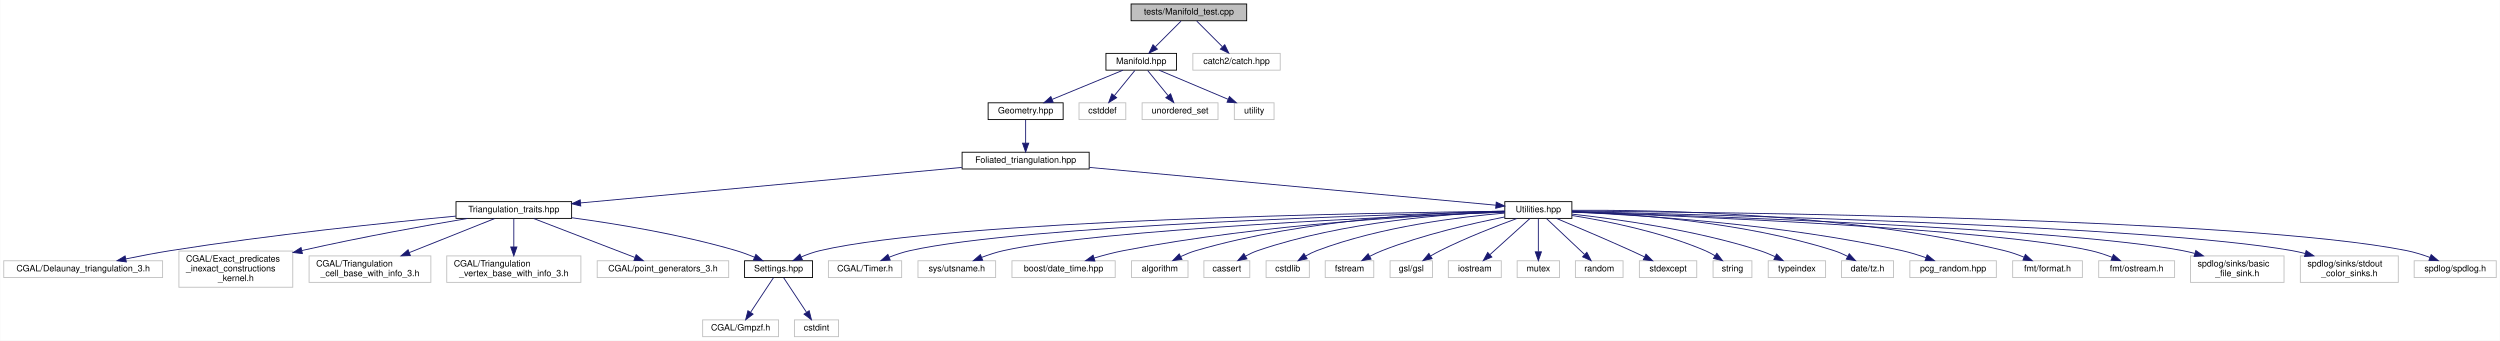
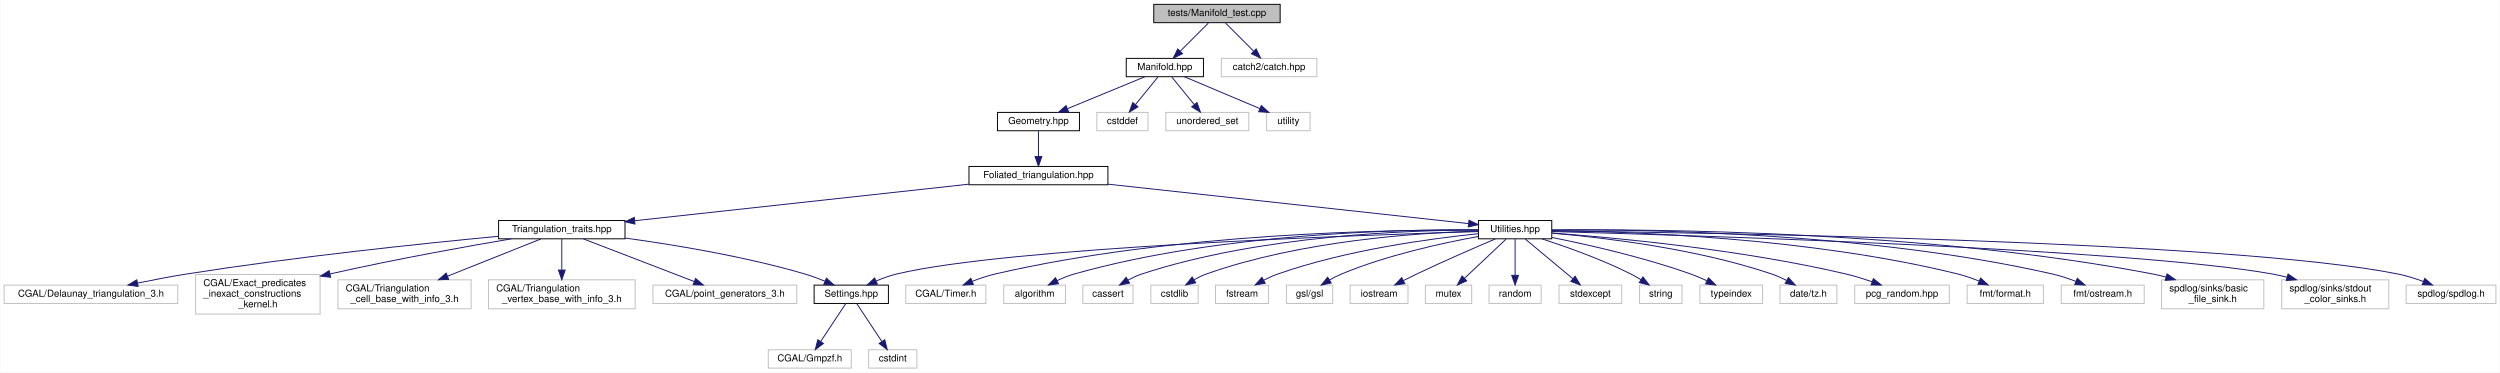
- <svg xmlns="http://www.w3.org/2000/svg" xmlns:xlink="http://www.w3.org/1999/xlink" width="2833pt" height="386pt" viewBox="0.00 0.00 2832.50 386.00">
+ <svg xmlns="http://www.w3.org/2000/svg" xmlns:xlink="http://www.w3.org/1999/xlink" width="2591pt" height="386pt" viewBox="0.00 0.00 2590.50 386.00">
  <g id="graph0" class="graph" transform="scale(1 1) rotate(0) translate(4 382)">
-     <polygon fill="white" stroke="transparent" points="-4,4 -4,-382 2828.5,-382 2828.5,4 -4,4" />
+     <polygon fill="white" stroke="transparent" points="-4,4 -4,-382 2586.5,-382 2586.5,4 -4,4" />
    <g id="node1" class="node">
      <g id="a_node1">
        <a xlink:title="Tests of new manifold data structure.">
-           <polygon fill="#bfbfbf" stroke="black" points="1277.5,-358.5 1277.5,-377.5 1408.5,-377.5 1408.5,-358.5 1277.5,-358.5" />
-           <text text-anchor="middle" x="1343" y="-365.5" font-family="Helvetica,sans-Serif" font-size="10.00">tests/Manifold_test.cpp</text>
+           <polygon fill="#bfbfbf" stroke="black" points="1191.5,-358.5 1191.5,-377.5 1322.5,-377.5 1322.5,-358.5 1191.5,-358.5" />
+           <text text-anchor="middle" x="1257" y="-365.5" font-family="Helvetica,sans-Serif" font-size="10.00">tests/Manifold_test.cpp</text>
        </a>
      </g>
    </g>
    <g id="node2" class="node">
      <g id="a_node2">
        <a xlink:href="_manifold_8hpp.html" target="_top" xlink:title="Data structures for manifolds.">
-           <polygon fill="white" stroke="black" points="1249,-302.5 1249,-321.5 1329,-321.5 1329,-302.5 1249,-302.5" />
-           <text text-anchor="middle" x="1289" y="-309.5" font-family="Helvetica,sans-Serif" font-size="10.00">Manifold.hpp</text>
+           <polygon fill="white" stroke="black" points="1163,-302.5 1163,-321.5 1243,-321.5 1243,-302.5 1163,-302.5" />
+           <text text-anchor="middle" x="1203" y="-309.5" font-family="Helvetica,sans-Serif" font-size="10.00">Manifold.hpp</text>
        </a>
      </g>
    </g>
    <g id="edge1" class="edge">
-       <path fill="none" stroke="midnightblue" d="M1334.08,-358.08C1326.22,-350.22 1314.57,-338.57 1305.08,-329.08" />
-       <polygon fill="midnightblue" stroke="midnightblue" points="1307.3,-326.35 1297.75,-321.75 1302.35,-331.3 1307.3,-326.35" />
-     </g>
-     <g id="node39" class="node">
-       <g id="a_node39">
-         <a xlink:title=" ">
-           <polygon fill="white" stroke="#bfbfbf" points="1347.5,-302.5 1347.5,-321.5 1446.5,-321.5 1446.5,-302.5 1347.5,-302.5" />
-           <text text-anchor="middle" x="1397" y="-309.5" font-family="Helvetica,sans-Serif" font-size="10.00">catch2/catch.hpp</text>
-         </a>
-       </g>
-     </g>
-     <g id="edge39" class="edge">
-       <path fill="none" stroke="midnightblue" d="M1351.92,-358.08C1359.78,-350.22 1371.43,-338.57 1380.92,-329.08" />
-       <polygon fill="midnightblue" stroke="midnightblue" points="1383.65,-331.3 1388.25,-321.75 1378.7,-326.35 1383.65,-331.3" />
+       <path fill="none" stroke="midnightblue" d="M1248.08,-358.08C1240.22,-350.22 1228.57,-338.57 1219.08,-329.08" />
+       <polygon fill="midnightblue" stroke="midnightblue" points="1221.3,-326.35 1211.75,-321.75 1216.35,-331.3 1221.3,-326.35" />
+     </g>
+     <g id="node37" class="node">
+       <g id="a_node37">
+         <a xlink:title=" ">
+           <polygon fill="white" stroke="#bfbfbf" points="1261.5,-302.5 1261.5,-321.5 1360.5,-321.5 1360.5,-302.5 1261.5,-302.5" />
+           <text text-anchor="middle" x="1311" y="-309.5" font-family="Helvetica,sans-Serif" font-size="10.00">catch2/catch.hpp</text>
+         </a>
+       </g>
+     </g>
+     <g id="edge37" class="edge">
+       <path fill="none" stroke="midnightblue" d="M1265.92,-358.08C1273.78,-350.22 1285.43,-338.57 1294.92,-329.08" />
+       <polygon fill="midnightblue" stroke="midnightblue" points="1297.65,-331.3 1302.25,-321.75 1292.7,-326.35 1297.65,-331.3" />
    </g>
    <g id="node3" class="node">
      <g id="a_node3">
        <a xlink:href="_geometry_8hpp.html" target="_top" xlink:title="Geometric quantities of Manifold used by MoveAlgorithm.">
-           <polygon fill="white" stroke="black" points="1115.5,-246.5 1115.5,-265.5 1200.5,-265.5 1200.5,-246.5 1115.5,-246.5" />
-           <text text-anchor="middle" x="1158" y="-253.5" font-family="Helvetica,sans-Serif" font-size="10.00">Geometry.hpp</text>
+           <polygon fill="white" stroke="black" points="1029.5,-246.5 1029.5,-265.5 1114.5,-265.5 1114.5,-246.5 1029.5,-246.5" />
+           <text text-anchor="middle" x="1072" y="-253.5" font-family="Helvetica,sans-Serif" font-size="10.00">Geometry.hpp</text>
        </a>
      </g>
    </g>
    <g id="edge2" class="edge">
-       <path fill="none" stroke="midnightblue" d="M1268.24,-302.44C1246.68,-293.56 1212.74,-279.56 1188.21,-269.45" />
-       <polygon fill="midnightblue" stroke="midnightblue" points="1189.24,-266.09 1178.66,-265.52 1186.57,-272.56 1189.24,-266.09" />
+       <path fill="none" stroke="midnightblue" d="M1182.24,-302.44C1160.68,-293.56 1126.74,-279.56 1102.21,-269.45" />
+       <polygon fill="midnightblue" stroke="midnightblue" points="1103.24,-266.09 1092.66,-265.52 1100.57,-272.56 1103.24,-266.09" />
+     </g>
+     <g id="node34" class="node">
+       <g id="a_node34">
+         <a xlink:title=" ">
+           <polygon fill="white" stroke="#bfbfbf" points="1132.5,-246.5 1132.5,-265.5 1185.5,-265.5 1185.5,-246.5 1132.5,-246.5" />
+           <text text-anchor="middle" x="1159" y="-253.5" font-family="Helvetica,sans-Serif" font-size="10.00">cstddef</text>
+         </a>
+       </g>
+     </g>
+     <g id="edge34" class="edge">
+       <path fill="none" stroke="midnightblue" d="M1195.73,-302.08C1189.46,-294.38 1180.21,-283.03 1172.57,-273.65" />
+       <polygon fill="midnightblue" stroke="midnightblue" points="1175.16,-271.29 1166.13,-265.75 1169.73,-275.71 1175.16,-271.29" />
+     </g>
+     <g id="node35" class="node">
+       <g id="a_node35">
+         <a xlink:title=" ">
+           <polygon fill="white" stroke="#bfbfbf" points="1204,-246.5 1204,-265.5 1290,-265.5 1290,-246.5 1204,-246.5" />
+           <text text-anchor="middle" x="1247" y="-253.5" font-family="Helvetica,sans-Serif" font-size="10.00">unordered_set</text>
+         </a>
+       </g>
+     </g>
+     <g id="edge35" class="edge">
+       <path fill="none" stroke="midnightblue" d="M1210.27,-302.08C1216.54,-294.38 1225.79,-283.03 1233.43,-273.65" />
+       <polygon fill="midnightblue" stroke="midnightblue" points="1236.27,-275.71 1239.87,-265.75 1230.84,-271.29 1236.27,-275.71" />
    </g>
    <g id="node36" class="node">
      <g id="a_node36">
        <a xlink:title=" ">
-           <polygon fill="white" stroke="#bfbfbf" points="1218.5,-246.5 1218.5,-265.5 1271.5,-265.5 1271.5,-246.5 1218.5,-246.5" />
-           <text text-anchor="middle" x="1245" y="-253.5" font-family="Helvetica,sans-Serif" font-size="10.00">cstddef</text>
+           <polygon fill="white" stroke="#bfbfbf" points="1308.5,-246.5 1308.5,-265.5 1353.5,-265.5 1353.5,-246.5 1308.5,-246.5" />
+           <text text-anchor="middle" x="1331" y="-253.5" font-family="Helvetica,sans-Serif" font-size="10.00">utility</text>
        </a>
      </g>
    </g>
    <g id="edge36" class="edge">
-       <path fill="none" stroke="midnightblue" d="M1281.73,-302.08C1275.46,-294.38 1266.21,-283.03 1258.57,-273.65" />
-       <polygon fill="midnightblue" stroke="midnightblue" points="1261.16,-271.29 1252.13,-265.75 1255.73,-275.71 1261.16,-271.29" />
-     </g>
-     <g id="node37" class="node">
-       <g id="a_node37">
-         <a xlink:title=" ">
-           <polygon fill="white" stroke="#bfbfbf" points="1290,-246.5 1290,-265.5 1376,-265.5 1376,-246.5 1290,-246.5" />
-           <text text-anchor="middle" x="1333" y="-253.5" font-family="Helvetica,sans-Serif" font-size="10.00">unordered_set</text>
-         </a>
-       </g>
-     </g>
-     <g id="edge37" class="edge">
-       <path fill="none" stroke="midnightblue" d="M1296.27,-302.08C1302.54,-294.38 1311.79,-283.03 1319.43,-273.65" />
-       <polygon fill="midnightblue" stroke="midnightblue" points="1322.27,-275.71 1325.87,-265.75 1316.84,-271.29 1322.27,-275.71" />
-     </g>
-     <g id="node38" class="node">
-       <g id="a_node38">
-         <a xlink:title=" ">
-           <polygon fill="white" stroke="#bfbfbf" points="1394.5,-246.5 1394.5,-265.5 1439.5,-265.5 1439.5,-246.5 1394.5,-246.5" />
-           <text text-anchor="middle" x="1417" y="-253.5" font-family="Helvetica,sans-Serif" font-size="10.00">utility</text>
-         </a>
-       </g>
-     </g>
-     <g id="edge38" class="edge">
-       <path fill="none" stroke="midnightblue" d="M1309.28,-302.44C1330.35,-293.56 1363.52,-279.56 1387.49,-269.45" />
-       <polygon fill="midnightblue" stroke="midnightblue" points="1388.96,-272.63 1396.81,-265.52 1386.24,-266.18 1388.96,-272.63" />
+       <path fill="none" stroke="midnightblue" d="M1223.28,-302.44C1244.35,-293.56 1277.52,-279.56 1301.49,-269.45" />
+       <polygon fill="midnightblue" stroke="midnightblue" points="1302.96,-272.63 1310.81,-265.52 1300.24,-266.18 1302.96,-272.63" />
    </g>
    <g id="node4" class="node">
      <g id="a_node4">
        <a xlink:href="_foliated__triangulation_8hpp.html" target="_top" xlink:title="Create foliated spherical triangulations.">
-           <polygon fill="white" stroke="black" points="1086,-190.5 1086,-209.5 1230,-209.5 1230,-190.5 1086,-190.5" />
-           <text text-anchor="middle" x="1158" y="-197.5" font-family="Helvetica,sans-Serif" font-size="10.00">Foliated_triangulation.hpp</text>
+           <polygon fill="white" stroke="black" points="1000,-190.5 1000,-209.5 1144,-209.5 1144,-190.5 1000,-190.5" />
+           <text text-anchor="middle" x="1072" y="-197.5" font-family="Helvetica,sans-Serif" font-size="10.00">Foliated_triangulation.hpp</text>
        </a>
      </g>
    </g>
    <g id="edge3" class="edge">
-       <path fill="none" stroke="midnightblue" d="M1158,-246.08C1158,-239.01 1158,-228.86 1158,-219.99" />
-       <polygon fill="midnightblue" stroke="midnightblue" points="1161.5,-219.75 1158,-209.75 1154.5,-219.75 1161.5,-219.75" />
+       <path fill="none" stroke="midnightblue" d="M1072,-246.08C1072,-239.01 1072,-228.86 1072,-219.99" />
+       <polygon fill="midnightblue" stroke="midnightblue" points="1075.5,-219.75 1072,-209.75 1068.5,-219.75 1075.5,-219.75" />
    </g>
    <g id="node5" class="node">
      <g id="a_node5">
        <a xlink:href="_triangulation__traits_8hpp.html" target="_top" xlink:title="Traits class for particular uses of CGAL.">
          <polygon fill="white" stroke="black" points="512.5,-134.5 512.5,-153.5 643.5,-153.5 643.5,-134.5 512.5,-134.5" />
          <text text-anchor="middle" x="578" y="-141.5" font-family="Helvetica,sans-Serif" font-size="10.00">Triangulation_traits.hpp</text>
        </a>
      </g>
    </g>
    <g id="edge4" class="edge">
-       <path fill="none" stroke="midnightblue" d="M1085.72,-192.27C975.43,-182 766.16,-162.52 653.81,-152.06" />
-       <polygon fill="midnightblue" stroke="midnightblue" points="653.86,-148.55 643.58,-151.11 653.21,-155.52 653.86,-148.55" />
+       <path fill="none" stroke="midnightblue" d="M999.9,-191.12C907.4,-181.01 747.69,-163.55 653.55,-153.26" />
+       <polygon fill="midnightblue" stroke="midnightblue" points="653.85,-149.77 643.53,-152.16 653.09,-156.73 653.85,-149.77" />
    </g>
    <g id="node14" class="node">
      <g id="a_node14">
        <a xlink:href="_utilities_8hpp.html" target="_top" xlink:title="Utility functions.">
-           <polygon fill="white" stroke="black" points="1701,-134.5 1701,-153.5 1777,-153.5 1777,-134.5 1701,-134.5" />
-           <text text-anchor="middle" x="1739" y="-141.5" font-family="Helvetica,sans-Serif" font-size="10.00">Utilities.hpp</text>
+           <polygon fill="white" stroke="black" points="1528,-134.5 1528,-153.5 1604,-153.5 1604,-134.5 1528,-134.5" />
+           <text text-anchor="middle" x="1566" y="-141.5" font-family="Helvetica,sans-Serif" font-size="10.00">Utilities.hpp</text>
        </a>
      </g>
    </g>
    <g id="edge13" class="edge">
-       <path fill="none" stroke="midnightblue" d="M1230.12,-192.3C1350.43,-181.11 1588.95,-158.95 1690.93,-149.47" />
-       <polygon fill="midnightblue" stroke="midnightblue" points="1691.31,-152.95 1700.94,-148.54 1690.66,-145.98 1691.31,-152.95" />
+       <path fill="none" stroke="midnightblue" d="M1144.1,-191.12C1246.26,-179.95 1430.41,-159.82 1517.65,-150.29" />
+       <polygon fill="midnightblue" stroke="midnightblue" points="1518.24,-153.74 1527.8,-149.18 1517.48,-146.78 1518.24,-153.74" />
    </g>
    <g id="node6" class="node">
      <g id="a_node6">
        <a xlink:href="_settings_8hpp.html" target="_top" xlink:title="Global integer and precision settings.">
          <polygon fill="white" stroke="black" points="839.5,-67.5 839.5,-86.5 916.5,-86.5 916.5,-67.5 839.5,-67.5" />
          <text text-anchor="middle" x="878" y="-74.5" font-family="Helvetica,sans-Serif" font-size="10.00">Settings.hpp</text>
        </a>
      </g>
    </g>
    <g id="edge5" class="edge">
      <path fill="none" stroke="midnightblue" d="M643.64,-135.27C695.04,-128.27 767.96,-116.23 830,-98 836.87,-95.98 844.08,-93.3 850.78,-90.55" />
      <polygon fill="midnightblue" stroke="midnightblue" points="852.29,-93.71 860.1,-86.55 849.53,-87.27 852.29,-93.71" />
    </g>
    <g id="node9" class="node">
      <g id="a_node9">
        <a xlink:title=" ">
          <polygon fill="white" stroke="#bfbfbf" points="0,-67.5 0,-86.5 180,-86.5 180,-67.5 0,-67.5" />
          <text text-anchor="middle" x="90" y="-74.5" font-family="Helvetica,sans-Serif" font-size="10.00">CGAL/Delaunay_triangulation_3.h</text>
        </a>
      </g>
    </g>
    <g id="edge8" class="edge">
      <path fill="none" stroke="midnightblue" d="M512.38,-137.11C434.87,-129.76 302.14,-115.94 189,-98 172.52,-95.39 154.61,-91.95 138.62,-88.67" />
      <polygon fill="midnightblue" stroke="midnightblue" points="138.92,-85.16 128.42,-86.54 137.49,-92.01 138.92,-85.16" />
    </g>
    <g id="node10" class="node">
      <g id="a_node10">
        <a xlink:title=" ">
          <polygon fill="white" stroke="#bfbfbf" points="198.5,-56.5 198.5,-97.5 327.5,-97.5 327.5,-56.5 198.5,-56.5" />
          <text text-anchor="start" x="206.5" y="-85.5" font-family="Helvetica,sans-Serif" font-size="10.00">CGAL/Exact_predicates</text>
          <text text-anchor="start" x="206.5" y="-74.5" font-family="Helvetica,sans-Serif" font-size="10.00">_inexact_constructions</text>
          <text text-anchor="middle" x="263" y="-63.5" font-family="Helvetica,sans-Serif" font-size="10.00">_kernel.h</text>
        </a>
      </g>
    </g>
    <g id="edge9" class="edge">
      <path fill="none" stroke="midnightblue" d="M525.57,-134.45C478.79,-126.53 408.22,-113.92 337.83,-98.11" />
      <polygon fill="midnightblue" stroke="midnightblue" points="338.43,-94.65 327.9,-95.85 336.88,-101.48 338.43,-94.65" />
    </g>
    <g id="node11" class="node">
      <g id="a_node11">
        <a xlink:title=" ">
          <polygon fill="white" stroke="#bfbfbf" points="346,-62 346,-92 484,-92 484,-62 346,-62" />
          <text text-anchor="start" x="354" y="-80" font-family="Helvetica,sans-Serif" font-size="10.00">CGAL/Triangulation</text>
          <text text-anchor="middle" x="415" y="-69" font-family="Helvetica,sans-Serif" font-size="10.00">_cell_base_with_info_3.h</text>
        </a>
      </g>
    </g>
    <g id="edge10" class="edge">
      <path fill="none" stroke="midnightblue" d="M556.35,-134.37C531.79,-124.57 491.06,-108.33 459.61,-95.79" />
      <polygon fill="midnightblue" stroke="midnightblue" points="460.76,-92.48 450.18,-92.03 458.17,-98.98 460.76,-92.48" />
    </g>
    <g id="node12" class="node">
      <g id="a_node12">
        <a xlink:title=" ">
          <polygon fill="white" stroke="#bfbfbf" points="502,-62 502,-92 654,-92 654,-62 502,-62" />
          <text text-anchor="start" x="510" y="-80" font-family="Helvetica,sans-Serif" font-size="10.00">CGAL/Triangulation</text>
          <text text-anchor="middle" x="578" y="-69" font-family="Helvetica,sans-Serif" font-size="10.00">_vertex_base_with_info_3.h</text>
        </a>
      </g>
    </g>
    <g id="edge11" class="edge">
      <path fill="none" stroke="midnightblue" d="M578,-134.23C578,-126.04 578,-113.42 578,-102.21" />
      <polygon fill="midnightblue" stroke="midnightblue" points="581.5,-102.09 578,-92.09 574.5,-102.09 581.5,-102.09" />
    </g>
    <g id="node13" class="node">
      <g id="a_node13">
        <a xlink:title=" ">
          <polygon fill="white" stroke="#bfbfbf" points="672.5,-67.5 672.5,-86.5 821.5,-86.5 821.5,-67.5 672.5,-67.5" />
          <text text-anchor="middle" x="747" y="-74.5" font-family="Helvetica,sans-Serif" font-size="10.00">CGAL/point_generators_3.h</text>
        </a>
      </g>
    </g>
    <g id="edge12" class="edge">
      <path fill="none" stroke="midnightblue" d="M600.44,-134.37C629.82,-123.07 681.49,-103.2 714.97,-90.32" />
      <polygon fill="midnightblue" stroke="midnightblue" points="716.66,-93.42 724.73,-86.56 714.14,-86.89 716.66,-93.42" />
    </g>
    <g id="node7" class="node">
      <g id="a_node7">
        <a xlink:title=" ">
          <polygon fill="white" stroke="#bfbfbf" points="792,-0.5 792,-19.5 878,-19.5 878,-0.5 792,-0.5" />
          <text text-anchor="middle" x="835" y="-7.5" font-family="Helvetica,sans-Serif" font-size="10.00">CGAL/Gmpzf.h</text>
        </a>
      </g>
    </g>
    <g id="edge6" class="edge">
      <path fill="none" stroke="midnightblue" d="M872.2,-67.23C865.62,-57.29 854.74,-40.84 846.44,-28.29" />
      <polygon fill="midnightblue" stroke="midnightblue" points="849.14,-26.04 840.71,-19.63 843.31,-29.9 849.14,-26.04" />
    </g>
    <g id="node8" class="node">
      <g id="a_node8">
        <a xlink:title=" ">
          <polygon fill="white" stroke="#bfbfbf" points="896,-0.5 896,-19.5 946,-19.5 946,-0.5 896,-0.5" />
          <text text-anchor="middle" x="921" y="-7.5" font-family="Helvetica,sans-Serif" font-size="10.00">cstdint</text>
        </a>
      </g>
    </g>
    <g id="edge7" class="edge">
      <path fill="none" stroke="midnightblue" d="M883.8,-67.23C890.38,-57.29 901.26,-40.84 909.56,-28.29" />
      <polygon fill="midnightblue" stroke="midnightblue" points="912.69,-29.9 915.29,-19.63 906.86,-26.04 912.69,-29.9" />
    </g>
-     <g id="edge35" class="edge">
-       <path fill="none" stroke="midnightblue" d="M1700.93,-142.64C1561,-141.04 1075.43,-133.03 925,-98 917.92,-96.35 910.56,-93.71 903.82,-90.88" />
-       <polygon fill="midnightblue" stroke="midnightblue" points="905.05,-87.59 894.49,-86.69 902.18,-93.98 905.05,-87.59" />
+     <g id="edge33" class="edge">
+       <path fill="none" stroke="midnightblue" d="M1527.6,-141.97C1407.55,-138.49 1040.51,-125.8 925,-98 917.93,-96.3 910.57,-93.64 903.83,-90.8" />
+       <polygon fill="midnightblue" stroke="midnightblue" points="905.06,-87.52 894.51,-86.62 902.2,-93.91 905.06,-87.52" />
    </g>
    <g id="node15" class="node">
      <g id="a_node15">
        <a xlink:title=" ">
          <polygon fill="white" stroke="#bfbfbf" points="934.5,-67.5 934.5,-86.5 1017.5,-86.5 1017.5,-67.5 934.5,-67.5" />
          <text text-anchor="middle" x="976" y="-74.5" font-family="Helvetica,sans-Serif" font-size="10.00">CGAL/Timer.h</text>
        </a>
      </g>
    </g>
    <g id="edge14" class="edge">
-       <path fill="none" stroke="midnightblue" d="M1700.96,-142.15C1572.76,-139.04 1157.29,-126.92 1027,-98 1019.12,-96.25 1010.87,-93.47 1003.35,-90.52" />
-       <polygon fill="midnightblue" stroke="midnightblue" points="1004.56,-87.24 993.98,-86.64 1001.88,-93.7 1004.56,-87.24" />
+       <path fill="none" stroke="midnightblue" d="M1527.84,-143.58C1438.84,-144.12 1211.07,-140.81 1027,-98 1019.14,-96.17 1010.89,-93.36 1003.37,-90.42" />
+       <polygon fill="midnightblue" stroke="midnightblue" points="1004.58,-87.13 994,-86.54 1001.91,-93.6 1004.58,-87.13" />
    </g>
    <g id="node16" class="node">
      <g id="a_node16">
        <a xlink:title=" ">
-           <polygon fill="white" stroke="#bfbfbf" points="1036,-67.5 1036,-86.5 1124,-86.5 1124,-67.5 1036,-67.5" />
-           <text text-anchor="middle" x="1080" y="-74.5" font-family="Helvetica,sans-Serif" font-size="10.00">sys/utsname.h</text>
+           <polygon fill="white" stroke="#bfbfbf" points="1036,-67.5 1036,-86.5 1100,-86.5 1100,-67.5 1036,-67.5" />
+           <text text-anchor="middle" x="1068" y="-74.5" font-family="Helvetica,sans-Serif" font-size="10.00">algorithm</text>
        </a>
      </g>
    </g>
    <g id="edge15" class="edge">
-       <path fill="none" stroke="midnightblue" d="M1700.72,-141.59C1585.31,-137.12 1242.06,-122.1 1133,-98 1124.76,-96.18 1116.09,-93.33 1108.21,-90.35" />
-       <polygon fill="midnightblue" stroke="midnightblue" points="1109.32,-87.03 1098.73,-86.57 1106.72,-93.53 1109.32,-87.03" />
+       <path fill="none" stroke="midnightblue" d="M1527.84,-143.76C1448.32,-144.36 1259.73,-140.69 1109,-98 1103.04,-96.31 1096.9,-93.79 1091.25,-91.1" />
+       <polygon fill="midnightblue" stroke="midnightblue" points="1092.8,-87.97 1082.3,-86.54 1089.62,-94.2 1092.8,-87.97" />
    </g>
    <g id="node17" class="node">
      <g id="a_node17">
        <a xlink:title=" ">
-           <polygon fill="white" stroke="#bfbfbf" points="1142.5,-67.5 1142.5,-86.5 1259.5,-86.5 1259.5,-67.5 1142.5,-67.5" />
-           <text text-anchor="middle" x="1201" y="-74.5" font-family="Helvetica,sans-Serif" font-size="10.00">boost/date_time.hpp</text>
+           <polygon fill="white" stroke="#bfbfbf" points="1118,-67.5 1118,-86.5 1170,-86.5 1170,-67.5 1118,-67.5" />
+           <text text-anchor="middle" x="1144" y="-74.5" font-family="Helvetica,sans-Serif" font-size="10.00">cassert</text>
        </a>
      </g>
    </g>
    <g id="edge16" class="edge">
-       <path fill="none" stroke="midnightblue" d="M1700.88,-141.81C1620.41,-138.76 1427.55,-128.62 1269,-98 1258.01,-95.88 1246.25,-92.74 1235.65,-89.58" />
-       <polygon fill="midnightblue" stroke="midnightblue" points="1236.5,-86.17 1225.91,-86.57 1234.43,-92.86 1236.5,-86.17" />
+       <path fill="none" stroke="midnightblue" d="M1527.84,-143.57C1457.16,-143.54 1301.9,-138.38 1179,-98 1174.18,-96.42 1169.29,-94.13 1164.75,-91.66" />
+       <polygon fill="midnightblue" stroke="midnightblue" points="1166.45,-88.6 1156.06,-86.51 1162.88,-94.62 1166.45,-88.6" />
    </g>
    <g id="node18" class="node">
      <g id="a_node18">
        <a xlink:title=" ">
-           <polygon fill="white" stroke="#bfbfbf" points="1278,-67.5 1278,-86.5 1342,-86.5 1342,-67.5 1278,-67.5" />
-           <text text-anchor="middle" x="1310" y="-74.5" font-family="Helvetica,sans-Serif" font-size="10.00">algorithm</text>
+           <polygon fill="white" stroke="#bfbfbf" points="1188.5,-67.5 1188.5,-86.5 1237.5,-86.5 1237.5,-67.5 1188.5,-67.5" />
+           <text text-anchor="middle" x="1213" y="-74.5" font-family="Helvetica,sans-Serif" font-size="10.00">cstdlib</text>
        </a>
      </g>
    </g>
    <g id="edge17" class="edge">
-       <path fill="none" stroke="midnightblue" d="M1700.98,-142.81C1630.51,-141.54 1475.47,-134.42 1351,-98 1345.3,-96.33 1339.42,-93.92 1333.96,-91.35" />
-       <polygon fill="midnightblue" stroke="midnightblue" points="1335.2,-88.06 1324.7,-86.68 1332.04,-94.31 1335.2,-88.06" />
+       <path fill="none" stroke="midnightblue" d="M1527.88,-142.56C1466.68,-140.78 1343.5,-132.74 1246,-98 1241.74,-96.48 1237.43,-94.37 1233.4,-92.09" />
+       <polygon fill="midnightblue" stroke="midnightblue" points="1234.98,-88.95 1224.63,-86.65 1231.28,-94.9 1234.98,-88.95" />
    </g>
    <g id="node19" class="node">
      <g id="a_node19">
        <a xlink:title=" ">
-           <polygon fill="white" stroke="#bfbfbf" points="1360,-67.5 1360,-86.5 1412,-86.5 1412,-67.5 1360,-67.5" />
-           <text text-anchor="middle" x="1386" y="-74.5" font-family="Helvetica,sans-Serif" font-size="10.00">cassert</text>
+           <polygon fill="white" stroke="#bfbfbf" points="1255.5,-67.5 1255.5,-86.5 1310.5,-86.5 1310.5,-67.5 1255.5,-67.5" />
+           <text text-anchor="middle" x="1283" y="-74.5" font-family="Helvetica,sans-Serif" font-size="10.00">fstream</text>
        </a>
      </g>
    </g>
    <g id="edge18" class="edge">
-       <path fill="none" stroke="midnightblue" d="M1700.72,-142.21C1639.88,-139.94 1518.06,-131.23 1421,-98 1416.41,-96.43 1411.73,-94.24 1407.36,-91.88" />
-       <polygon fill="midnightblue" stroke="midnightblue" points="1408.81,-88.67 1398.41,-86.63 1405.27,-94.71 1408.81,-88.67" />
+       <path fill="none" stroke="midnightblue" d="M1527.96,-139.78C1478.79,-134.78 1391.06,-123 1320,-98 1315.17,-96.3 1310.22,-94.04 1305.57,-91.64" />
+       <polygon fill="midnightblue" stroke="midnightblue" points="1307.02,-88.45 1296.58,-86.68 1303.64,-94.57 1307.02,-88.45" />
    </g>
    <g id="node20" class="node">
      <g id="a_node20">
        <a xlink:title=" ">
-           <polygon fill="white" stroke="#bfbfbf" points="1430.5,-67.5 1430.5,-86.5 1479.5,-86.5 1479.5,-67.5 1430.5,-67.5" />
-           <text text-anchor="middle" x="1455" y="-74.5" font-family="Helvetica,sans-Serif" font-size="10.00">cstdlib</text>
+           <polygon fill="white" stroke="#bfbfbf" points="1329,-67.5 1329,-86.5 1377,-86.5 1377,-67.5 1329,-67.5" />
+           <text text-anchor="middle" x="1353" y="-74.5" font-family="Helvetica,sans-Serif" font-size="10.00">gsl/gsl</text>
        </a>
      </g>
    </g>
    <g id="edge19" class="edge">
-       <path fill="none" stroke="midnightblue" d="M1700.85,-140.52C1650.64,-136.29 1560.27,-125.3 1488,-98 1483.77,-96.4 1479.48,-94.26 1475.45,-91.96" />
-       <polygon fill="midnightblue" stroke="midnightblue" points="1477.02,-88.82 1466.68,-86.53 1473.34,-94.77 1477.02,-88.82" />
+       <path fill="none" stroke="midnightblue" d="M1527.71,-136.87C1490.53,-130.13 1432.98,-117.58 1386,-98 1381.9,-96.29 1377.7,-94.12 1373.74,-91.85" />
+       <polygon fill="midnightblue" stroke="midnightblue" points="1375.42,-88.77 1365.07,-86.52 1371.76,-94.74 1375.42,-88.77" />
    </g>
    <g id="node21" class="node">
      <g id="a_node21">
        <a xlink:title=" ">
-           <polygon fill="white" stroke="#bfbfbf" points="1497.5,-67.5 1497.5,-86.5 1552.5,-86.5 1552.5,-67.5 1497.5,-67.5" />
-           <text text-anchor="middle" x="1525" y="-74.5" font-family="Helvetica,sans-Serif" font-size="10.00">fstream</text>
+           <polygon fill="white" stroke="#bfbfbf" points="1395,-67.5 1395,-86.5 1455,-86.5 1455,-67.5 1395,-67.5" />
+           <text text-anchor="middle" x="1425" y="-74.5" font-family="Helvetica,sans-Serif" font-size="10.00">iostream</text>
        </a>
      </g>
    </g>
    <g id="edge20" class="edge">
-       <path fill="none" stroke="midnightblue" d="M1700.87,-136.14C1664.44,-128.93 1608.37,-116.11 1562,-98 1557.32,-96.17 1552.47,-93.88 1547.9,-91.5" />
-       <polygon fill="midnightblue" stroke="midnightblue" points="1549.47,-88.37 1539.01,-86.64 1546.1,-94.51 1549.47,-88.37" />
+       <path fill="none" stroke="midnightblue" d="M1545.52,-134.38C1524.81,-125.57 1491.96,-111.32 1464,-98 1459.51,-95.86 1454.78,-93.51 1450.21,-91.2" />
+       <polygon fill="midnightblue" stroke="midnightblue" points="1451.71,-88.03 1441.21,-86.58 1448.51,-94.26 1451.71,-88.03" />
    </g>
    <g id="node22" class="node">
      <g id="a_node22">
        <a xlink:title=" ">
-           <polygon fill="white" stroke="#bfbfbf" points="1571,-67.5 1571,-86.5 1619,-86.5 1619,-67.5 1571,-67.5" />
-           <text text-anchor="middle" x="1595" y="-74.5" font-family="Helvetica,sans-Serif" font-size="10.00">gsl/gsl</text>
+           <polygon fill="white" stroke="#bfbfbf" points="1473,-67.5 1473,-86.5 1521,-86.5 1521,-67.5 1473,-67.5" />
+           <text text-anchor="middle" x="1497" y="-74.5" font-family="Helvetica,sans-Serif" font-size="10.00">mutex</text>
        </a>
      </g>
    </g>
    <g id="edge21" class="edge">
-       <path fill="none" stroke="midnightblue" d="M1714.69,-134.42C1691.87,-126.07 1656.99,-112.55 1628,-98 1624.33,-96.16 1620.53,-94.06 1616.87,-91.92" />
-       <polygon fill="midnightblue" stroke="midnightblue" points="1618.58,-88.86 1608.21,-86.67 1614.95,-94.85 1618.58,-88.86" />
+       <path fill="none" stroke="midnightblue" d="M1556.69,-134.23C1545.73,-123.9 1527.29,-106.54 1513.81,-93.83" />
+       <polygon fill="midnightblue" stroke="midnightblue" points="1515.84,-90.94 1506.16,-86.63 1511.04,-96.03 1515.84,-90.94" />
    </g>
    <g id="node23" class="node">
      <g id="a_node23">
        <a xlink:title=" ">
-           <polygon fill="white" stroke="#bfbfbf" points="1637,-67.5 1637,-86.5 1697,-86.5 1697,-67.5 1637,-67.5" />
-           <text text-anchor="middle" x="1667" y="-74.5" font-family="Helvetica,sans-Serif" font-size="10.00">iostream</text>
+           <polygon fill="white" stroke="#bfbfbf" points="1539,-67.5 1539,-86.5 1593,-86.5 1593,-67.5 1539,-67.5" />
+           <text text-anchor="middle" x="1566" y="-74.5" font-family="Helvetica,sans-Serif" font-size="10.00">random</text>
        </a>
      </g>
    </g>
    <g id="edge22" class="edge">
-       <path fill="none" stroke="midnightblue" d="M1729.29,-134.23C1717.74,-123.81 1698.25,-106.21 1684.14,-93.47" />
-       <polygon fill="midnightblue" stroke="midnightblue" points="1686.32,-90.73 1676.56,-86.63 1681.63,-95.93 1686.32,-90.73" />
+       <path fill="none" stroke="midnightblue" d="M1566,-134.23C1566,-124.68 1566,-109.12 1566,-96.78" />
+       <polygon fill="midnightblue" stroke="midnightblue" points="1569.5,-96.63 1566,-86.63 1562.5,-96.63 1569.5,-96.63" />
    </g>
    <g id="node24" class="node">
      <g id="a_node24">
        <a xlink:title=" ">
-           <polygon fill="white" stroke="#bfbfbf" points="1715,-67.5 1715,-86.5 1763,-86.5 1763,-67.5 1715,-67.5" />
-           <text text-anchor="middle" x="1739" y="-74.5" font-family="Helvetica,sans-Serif" font-size="10.00">mutex</text>
+           <polygon fill="white" stroke="#bfbfbf" points="1611.5,-67.5 1611.5,-86.5 1676.5,-86.5 1676.5,-67.5 1611.5,-67.5" />
+           <text text-anchor="middle" x="1644" y="-74.5" font-family="Helvetica,sans-Serif" font-size="10.00">stdexcept</text>
        </a>
      </g>
    </g>
    <g id="edge23" class="edge">
-       <path fill="none" stroke="midnightblue" d="M1739,-134.23C1739,-124.68 1739,-109.12 1739,-96.78" />
-       <polygon fill="midnightblue" stroke="midnightblue" points="1742.5,-96.63 1739,-86.63 1735.5,-96.63 1742.5,-96.63" />
+       <path fill="none" stroke="midnightblue" d="M1576.52,-134.23C1589.15,-123.71 1610.54,-105.88 1625.86,-93.12" />
+       <polygon fill="midnightblue" stroke="midnightblue" points="1628.21,-95.72 1633.65,-86.63 1623.72,-90.34 1628.21,-95.72" />
    </g>
    <g id="node25" class="node">
      <g id="a_node25">
        <a xlink:title=" ">
-           <polygon fill="white" stroke="#bfbfbf" points="1781,-67.5 1781,-86.5 1835,-86.5 1835,-67.5 1781,-67.5" />
-           <text text-anchor="middle" x="1808" y="-74.5" font-family="Helvetica,sans-Serif" font-size="10.00">random</text>
+           <polygon fill="white" stroke="#bfbfbf" points="1695,-67.5 1695,-86.5 1739,-86.5 1739,-67.5 1695,-67.5" />
+           <text text-anchor="middle" x="1717" y="-74.5" font-family="Helvetica,sans-Serif" font-size="10.00">string</text>
        </a>
      </g>
    </g>
    <g id="edge24" class="edge">
-       <path fill="none" stroke="midnightblue" d="M1748.31,-134.23C1759.27,-123.9 1777.71,-106.54 1791.19,-93.83" />
-       <polygon fill="midnightblue" stroke="midnightblue" points="1793.96,-96.03 1798.84,-86.63 1789.16,-90.94 1793.96,-96.03" />
+       <path fill="none" stroke="midnightblue" d="M1593.87,-134.43C1618.66,-126.38 1655.59,-113.29 1686,-98 1689.47,-96.26 1693.03,-94.22 1696.44,-92.13" />
+       <polygon fill="midnightblue" stroke="midnightblue" points="1698.49,-94.97 1704.99,-86.61 1694.69,-89.09 1698.49,-94.97" />
    </g>
    <g id="node26" class="node">
      <g id="a_node26">
        <a xlink:title=" ">
-           <polygon fill="white" stroke="#bfbfbf" points="1853.5,-67.5 1853.5,-86.5 1918.5,-86.5 1918.5,-67.5 1853.5,-67.5" />
-           <text text-anchor="middle" x="1886" y="-74.5" font-family="Helvetica,sans-Serif" font-size="10.00">stdexcept</text>
+           <polygon fill="white" stroke="#bfbfbf" points="1757.5,-67.5 1757.5,-86.5 1822.5,-86.5 1822.5,-67.5 1757.5,-67.5" />
+           <text text-anchor="middle" x="1790" y="-74.5" font-family="Helvetica,sans-Serif" font-size="10.00">typeindex</text>
        </a>
      </g>
    </g>
    <g id="edge25" class="edge">
-       <path fill="none" stroke="midnightblue" d="M1759.63,-134.44C1780.88,-125.56 1814.91,-111.16 1844,-98 1848.93,-95.77 1854.16,-93.34 1859.19,-90.96" />
-       <polygon fill="midnightblue" stroke="midnightblue" points="1860.98,-93.99 1868.5,-86.52 1857.97,-87.67 1860.98,-93.99" />
+       <path fill="none" stroke="midnightblue" d="M1604.3,-135.88C1641.6,-128.4 1699.58,-115.32 1748,-98 1753.51,-96.03 1759.27,-93.57 1764.7,-91.06" />
+       <polygon fill="midnightblue" stroke="midnightblue" points="1766.49,-94.08 1773.97,-86.57 1763.44,-87.78 1766.49,-94.08" />
    </g>
    <g id="node27" class="node">
      <g id="a_node27">
        <a xlink:title=" ">
-           <polygon fill="white" stroke="#bfbfbf" points="1937,-67.5 1937,-86.5 1981,-86.5 1981,-67.5 1937,-67.5" />
-           <text text-anchor="middle" x="1959" y="-74.5" font-family="Helvetica,sans-Serif" font-size="10.00">string</text>
+           <polygon fill="white" stroke="#bfbfbf" points="1840.5,-67.5 1840.5,-86.5 1899.5,-86.5 1899.5,-67.5 1840.5,-67.5" />
+           <text text-anchor="middle" x="1870" y="-74.5" font-family="Helvetica,sans-Serif" font-size="10.00">date/tz.h</text>
        </a>
      </g>
    </g>
    <g id="edge26" class="edge">
-       <path fill="none" stroke="midnightblue" d="M1777.13,-137.81C1816.18,-131.62 1878.05,-119.31 1928,-98 1931.8,-96.38 1935.66,-94.3 1939.3,-92.11" />
-       <polygon fill="midnightblue" stroke="midnightblue" points="1941.29,-94.98 1947.75,-86.58 1937.46,-89.12 1941.29,-94.98" />
+       <path fill="none" stroke="midnightblue" d="M1604.37,-140.34C1656.92,-135.84 1753.69,-124.48 1832,-98 1837.16,-96.25 1842.48,-93.87 1847.44,-91.36" />
+       <polygon fill="midnightblue" stroke="midnightblue" points="1849.27,-94.35 1856.4,-86.51 1845.94,-88.2 1849.27,-94.35" />
    </g>
    <g id="node28" class="node">
      <g id="a_node28">
        <a xlink:title=" ">
-           <polygon fill="white" stroke="#bfbfbf" points="1999.5,-67.5 1999.5,-86.5 2064.5,-86.5 2064.5,-67.5 1999.5,-67.5" />
-           <text text-anchor="middle" x="2032" y="-74.5" font-family="Helvetica,sans-Serif" font-size="10.00">typeindex</text>
+           <polygon fill="white" stroke="#bfbfbf" points="1918,-67.5 1918,-86.5 2016,-86.5 2016,-67.5 1918,-67.5" />
+           <text text-anchor="middle" x="1967" y="-74.5" font-family="Helvetica,sans-Serif" font-size="10.00">pcg_random.hpp</text>
        </a>
      </g>
    </g>
    <g id="edge27" class="edge">
-       <path fill="none" stroke="midnightblue" d="M1777.19,-139.36C1827.06,-133.89 1916.66,-121.57 1990,-98 1995.67,-96.18 2001.56,-93.75 2007.07,-91.21" />
-       <polygon fill="midnightblue" stroke="midnightblue" points="2009,-94.16 2016.45,-86.63 2005.93,-87.87 2009,-94.16" />
+       <path fill="none" stroke="midnightblue" d="M1604.01,-140.53C1667.76,-135.82 1799.97,-123.67 1909,-98 1917.87,-95.91 1927.28,-92.99 1935.89,-90.02" />
+       <polygon fill="midnightblue" stroke="midnightblue" points="1937.31,-93.23 1945.55,-86.56 1934.95,-86.64 1937.31,-93.23" />
    </g>
    <g id="node29" class="node">
      <g id="a_node29">
        <a xlink:title=" ">
-           <polygon fill="white" stroke="#bfbfbf" points="2082.5,-67.5 2082.5,-86.5 2141.5,-86.5 2141.5,-67.5 2082.5,-67.5" />
-           <text text-anchor="middle" x="2112" y="-74.5" font-family="Helvetica,sans-Serif" font-size="10.00">date/tz.h</text>
+           <polygon fill="white" stroke="#bfbfbf" points="2034.5,-67.5 2034.5,-86.5 2113.5,-86.5 2113.5,-67.5 2034.5,-67.5" />
+           <text text-anchor="middle" x="2074" y="-74.5" font-family="Helvetica,sans-Serif" font-size="10.00">fmt/format.h</text>
        </a>
      </g>
    </g>
    <g id="edge28" class="edge">
-       <path fill="none" stroke="midnightblue" d="M1777.12,-142.19C1840.29,-139.91 1970.02,-131.19 2074,-98 2079.19,-96.34 2084.52,-94 2089.48,-91.5" />
-       <polygon fill="midnightblue" stroke="midnightblue" points="2091.32,-94.48 2098.44,-86.63 2087.98,-88.33 2091.32,-94.48" />
+       <path fill="none" stroke="midnightblue" d="M1604.11,-142.96C1683.57,-142.08 1872.27,-135.8 2025,-98 2032.19,-96.22 2039.71,-93.58 2046.64,-90.79" />
+       <polygon fill="midnightblue" stroke="midnightblue" points="2048.44,-93.83 2056.27,-86.69 2045.7,-87.39 2048.44,-93.83" />
    </g>
    <g id="node30" class="node">
      <g id="a_node30">
        <a xlink:title=" ">
-           <polygon fill="white" stroke="#bfbfbf" points="2160,-67.5 2160,-86.5 2258,-86.5 2258,-67.5 2160,-67.5" />
-           <text text-anchor="middle" x="2209" y="-74.5" font-family="Helvetica,sans-Serif" font-size="10.00">pcg_random.hpp</text>
+           <polygon fill="white" stroke="#bfbfbf" points="2132,-67.5 2132,-86.5 2218,-86.5 2218,-67.5 2132,-67.5" />
+           <text text-anchor="middle" x="2175" y="-74.5" font-family="Helvetica,sans-Serif" font-size="10.00">fmt/ostream.h</text>
        </a>
      </g>
    </g>
    <g id="edge29" class="edge">
-       <path fill="none" stroke="midnightblue" d="M1777.24,-141.67C1850.56,-138.49 2015.67,-128.32 2151,-98 2160.06,-95.97 2169.68,-93 2178.42,-89.97" />
-       <polygon fill="midnightblue" stroke="midnightblue" points="2179.63,-93.26 2187.84,-86.57 2177.25,-86.67 2179.63,-93.26" />
+       <path fill="none" stroke="midnightblue" d="M1604.05,-143.64C1695,-144.38 1931.68,-141.57 2123,-98 2131.09,-96.16 2139.6,-93.3 2147.33,-90.32" />
+       <polygon fill="midnightblue" stroke="midnightblue" points="2148.68,-93.55 2156.63,-86.55 2146.05,-87.07 2148.68,-93.55" />
    </g>
    <g id="node31" class="node">
      <g id="a_node31">
        <a xlink:title=" ">
-           <polygon fill="white" stroke="#bfbfbf" points="2276.5,-67.5 2276.5,-86.5 2355.5,-86.5 2355.5,-67.5 2276.5,-67.5" />
-           <text text-anchor="middle" x="2316" y="-74.5" font-family="Helvetica,sans-Serif" font-size="10.00">fmt/format.h</text>
+           <polygon fill="white" stroke="#bfbfbf" points="2236,-62 2236,-92 2342,-92 2342,-62 2236,-62" />
+           <text text-anchor="start" x="2244" y="-80" font-family="Helvetica,sans-Serif" font-size="10.00">spdlog/sinks/basic</text>
+           <text text-anchor="middle" x="2289" y="-69" font-family="Helvetica,sans-Serif" font-size="10.00">_file_sink.h</text>
        </a>
      </g>
    </g>
    <g id="edge30" class="edge">
-       <path fill="none" stroke="midnightblue" d="M1777.07,-143.66C1864.81,-144.33 2087.44,-141.23 2267,-98 2274.49,-96.2 2282.34,-93.43 2289.49,-90.52" />
-       <polygon fill="midnightblue" stroke="midnightblue" points="2290.93,-93.71 2298.74,-86.55 2288.17,-87.28 2290.93,-93.71" />
+       <path fill="none" stroke="midnightblue" d="M1604.05,-143.63C1706.01,-144.63 1993.47,-142.91 2227,-98 2231.43,-97.15 2235.99,-96.08 2240.52,-94.87" />
+       <polygon fill="midnightblue" stroke="midnightblue" points="2241.7,-98.18 2250.35,-92.07 2239.78,-91.45 2241.7,-98.18" />
    </g>
    <g id="node32" class="node">
      <g id="a_node32">
        <a xlink:title=" ">
-           <polygon fill="white" stroke="#bfbfbf" points="2374,-67.5 2374,-86.5 2460,-86.5 2460,-67.5 2374,-67.5" />
-           <text text-anchor="middle" x="2417" y="-74.5" font-family="Helvetica,sans-Serif" font-size="10.00">fmt/ostream.h</text>
+           <polygon fill="white" stroke="#bfbfbf" points="2360.5,-62 2360.5,-92 2471.5,-92 2471.5,-62 2360.5,-62" />
+           <text text-anchor="start" x="2368.5" y="-80" font-family="Helvetica,sans-Serif" font-size="10.00">spdlog/sinks/stdout</text>
+           <text text-anchor="middle" x="2416" y="-69" font-family="Helvetica,sans-Serif" font-size="10.00">_color_sinks.h</text>
        </a>
      </g>
    </g>
    <g id="edge31" class="edge">
-       <path fill="none" stroke="midnightblue" d="M1777.29,-141.73C1895.27,-137.57 2252.01,-123.2 2365,-98 2373.1,-96.19 2381.61,-93.35 2389.34,-90.37" />
-       <polygon fill="midnightblue" stroke="midnightblue" points="2390.7,-93.6 2398.64,-86.59 2388.06,-87.12 2390.7,-93.6" />
+       <path fill="none" stroke="midnightblue" d="M1604.01,-142.04C1740.41,-138.38 2204.89,-124.27 2351,-98 2355.96,-97.11 2361.07,-95.96 2366.14,-94.66" />
+       <polygon fill="midnightblue" stroke="midnightblue" points="2367.08,-98.03 2375.8,-92.02 2365.23,-91.28 2367.08,-98.03" />
    </g>
    <g id="node33" class="node">
      <g id="a_node33">
        <a xlink:title=" ">
-           <polygon fill="white" stroke="#bfbfbf" points="2478,-62 2478,-92 2584,-92 2584,-62 2478,-62" />
-           <text text-anchor="start" x="2486" y="-80" font-family="Helvetica,sans-Serif" font-size="10.00">spdlog/sinks/basic</text>
-           <text text-anchor="middle" x="2531" y="-69" font-family="Helvetica,sans-Serif" font-size="10.00">_file_sink.h</text>
+           <polygon fill="white" stroke="#bfbfbf" points="2489.5,-67.5 2489.5,-86.5 2582.5,-86.5 2582.5,-67.5 2489.5,-67.5" />
+           <text text-anchor="middle" x="2536" y="-74.5" font-family="Helvetica,sans-Serif" font-size="10.00">spdlog/spdlog.h</text>
        </a>
      </g>
    </g>
    <g id="edge32" class="edge">
-       <path fill="none" stroke="midnightblue" d="M1777.03,-141.91C1907.19,-138 2334.25,-123.47 2469,-98 2473.5,-97.15 2478.12,-96.07 2482.72,-94.85" />
-       <polygon fill="midnightblue" stroke="midnightblue" points="2484.04,-98.12 2492.69,-92 2482.11,-91.38 2484.04,-98.12" />
-     </g>
-     <g id="node34" class="node">
-       <g id="a_node34">
-         <a xlink:title=" ">
-           <polygon fill="white" stroke="#bfbfbf" points="2602.5,-62 2602.5,-92 2713.5,-92 2713.5,-62 2602.5,-62" />
-           <text text-anchor="start" x="2610.5" y="-80" font-family="Helvetica,sans-Serif" font-size="10.00">spdlog/sinks/stdout</text>
-           <text text-anchor="middle" x="2658" y="-69" font-family="Helvetica,sans-Serif" font-size="10.00">_color_sinks.h</text>
-         </a>
-       </g>
-     </g>
-     <g id="edge33" class="edge">
-       <path fill="none" stroke="midnightblue" d="M1777.33,-142.23C1921.75,-139.14 2432.93,-126.4 2593,-98 2597.96,-97.12 2603.07,-95.98 2608.14,-94.69" />
-       <polygon fill="midnightblue" stroke="midnightblue" points="2609.09,-98.06 2617.81,-92.05 2607.24,-91.31 2609.09,-98.06" />
-     </g>
-     <g id="node35" class="node">
-       <g id="a_node35">
-         <a xlink:title=" ">
-           <polygon fill="white" stroke="#bfbfbf" points="2731.5,-67.5 2731.5,-86.5 2824.5,-86.5 2824.5,-67.5 2731.5,-67.5" />
-           <text text-anchor="middle" x="2778" y="-74.5" font-family="Helvetica,sans-Serif" font-size="10.00">spdlog/spdlog.h</text>
-         </a>
-       </g>
-     </g>
-     <g id="edge34" class="edge">
-       <path fill="none" stroke="midnightblue" d="M1777.14,-142.79C1934.93,-141.71 2537.07,-135.16 2723,-98 2731.81,-96.24 2741.09,-93.31 2749.47,-90.23" />
-       <polygon fill="midnightblue" stroke="midnightblue" points="2750.76,-93.48 2758.81,-86.6 2748.22,-86.96 2750.76,-93.48" />
+       <path fill="none" stroke="midnightblue" d="M1604.25,-142.64C1755.13,-140.99 2309.21,-132.64 2481,-98 2489.81,-96.22 2499.09,-93.29 2507.47,-90.21" />
+       <polygon fill="midnightblue" stroke="midnightblue" points="2508.75,-93.47 2516.81,-86.59 2506.22,-86.94 2508.75,-93.47" />
    </g>
  </g>
</svg>
